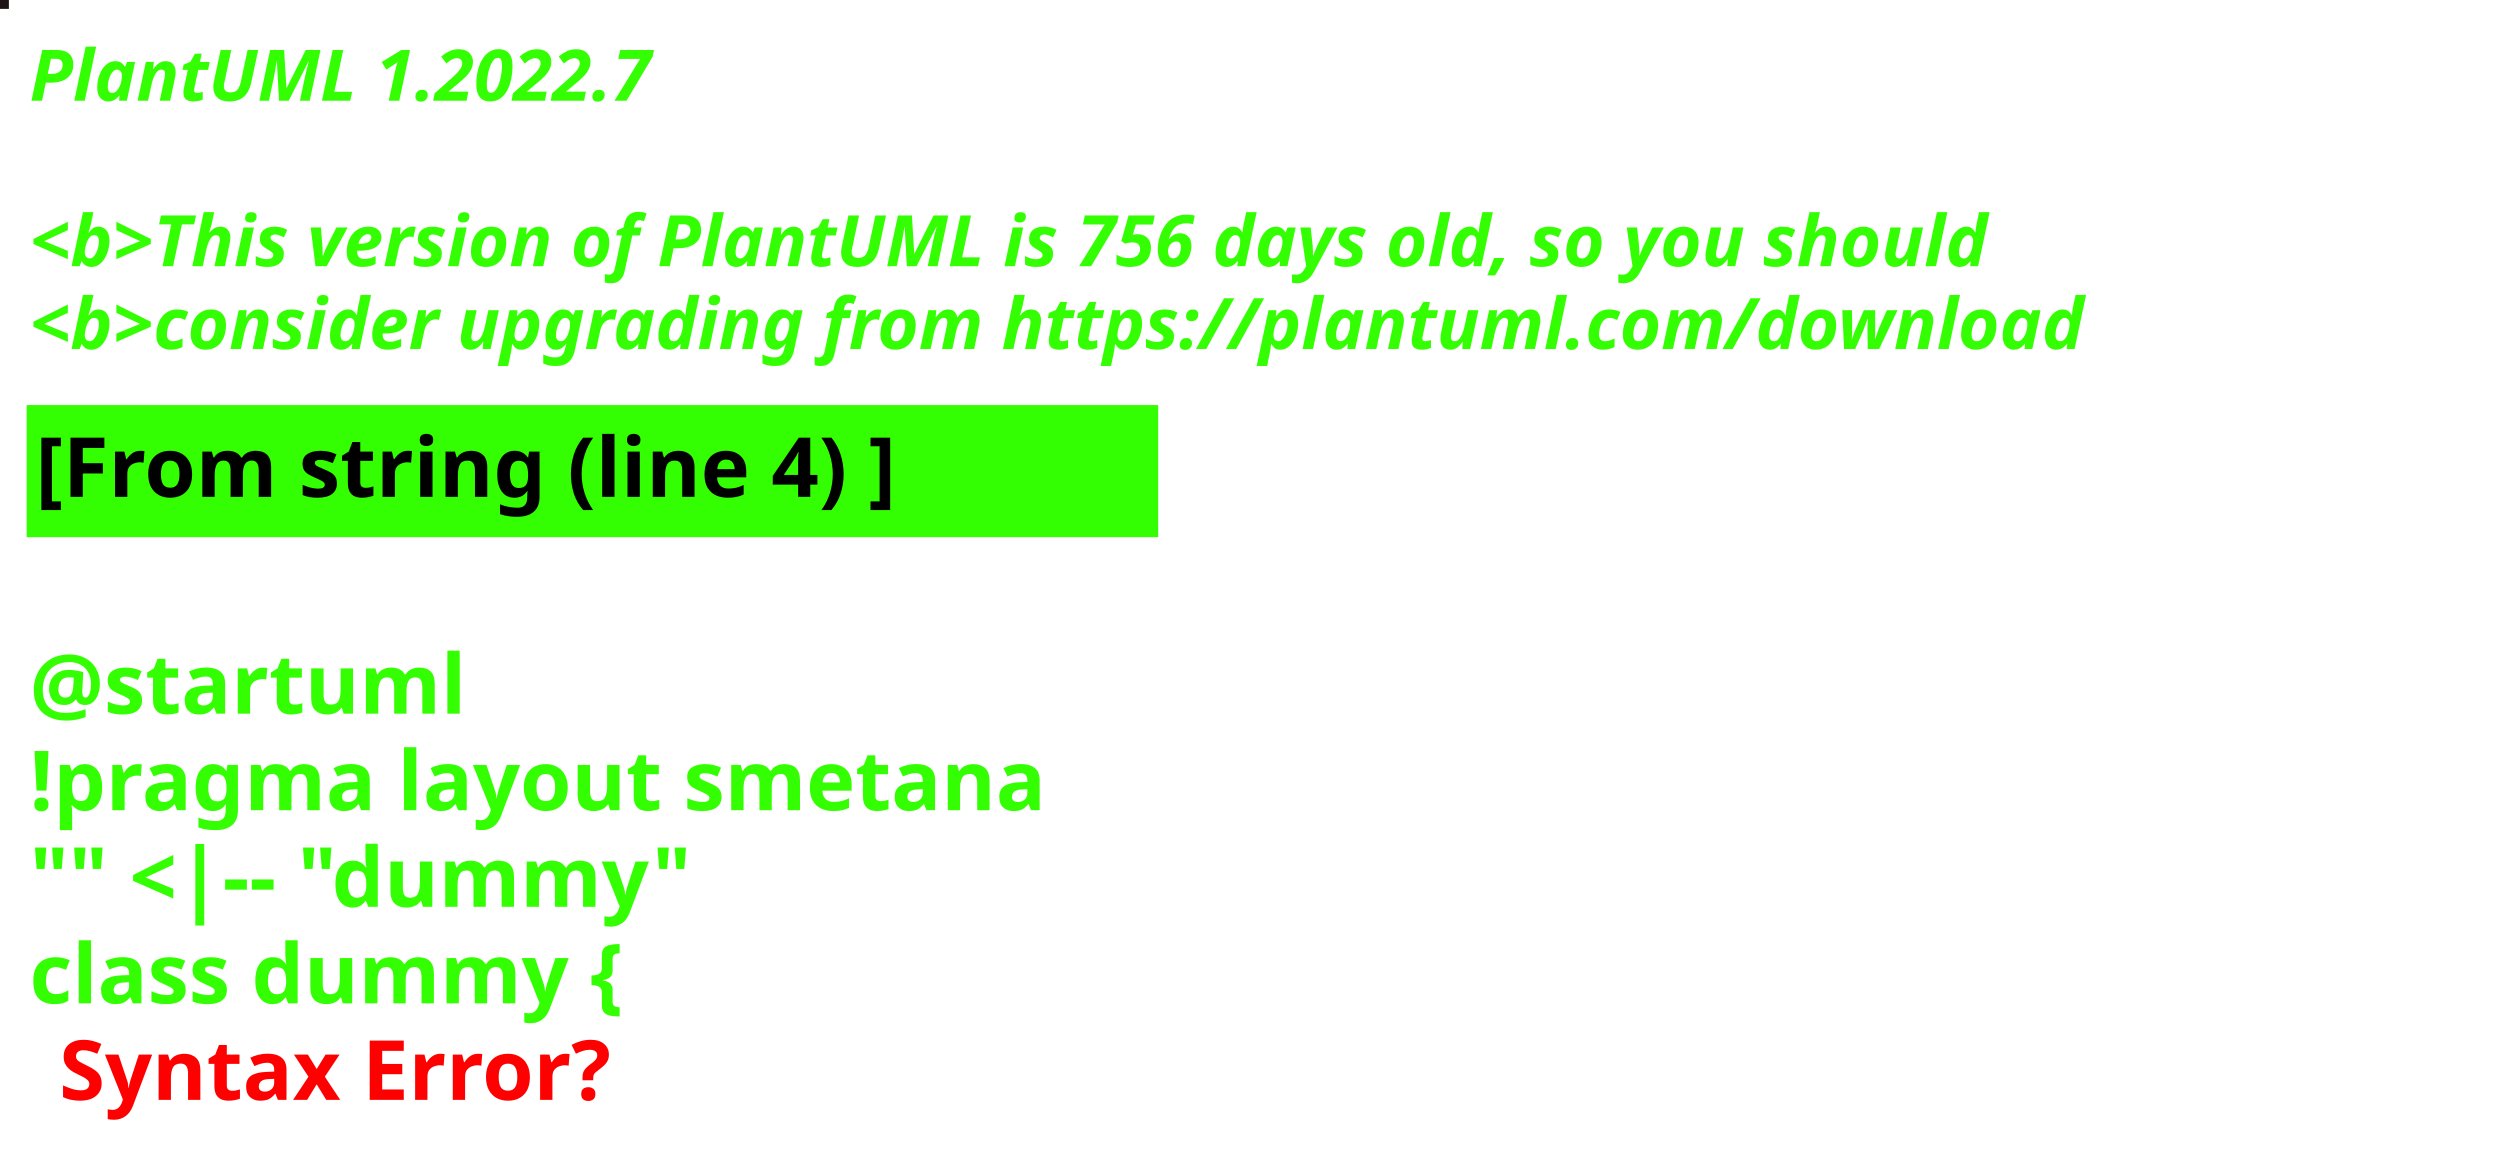
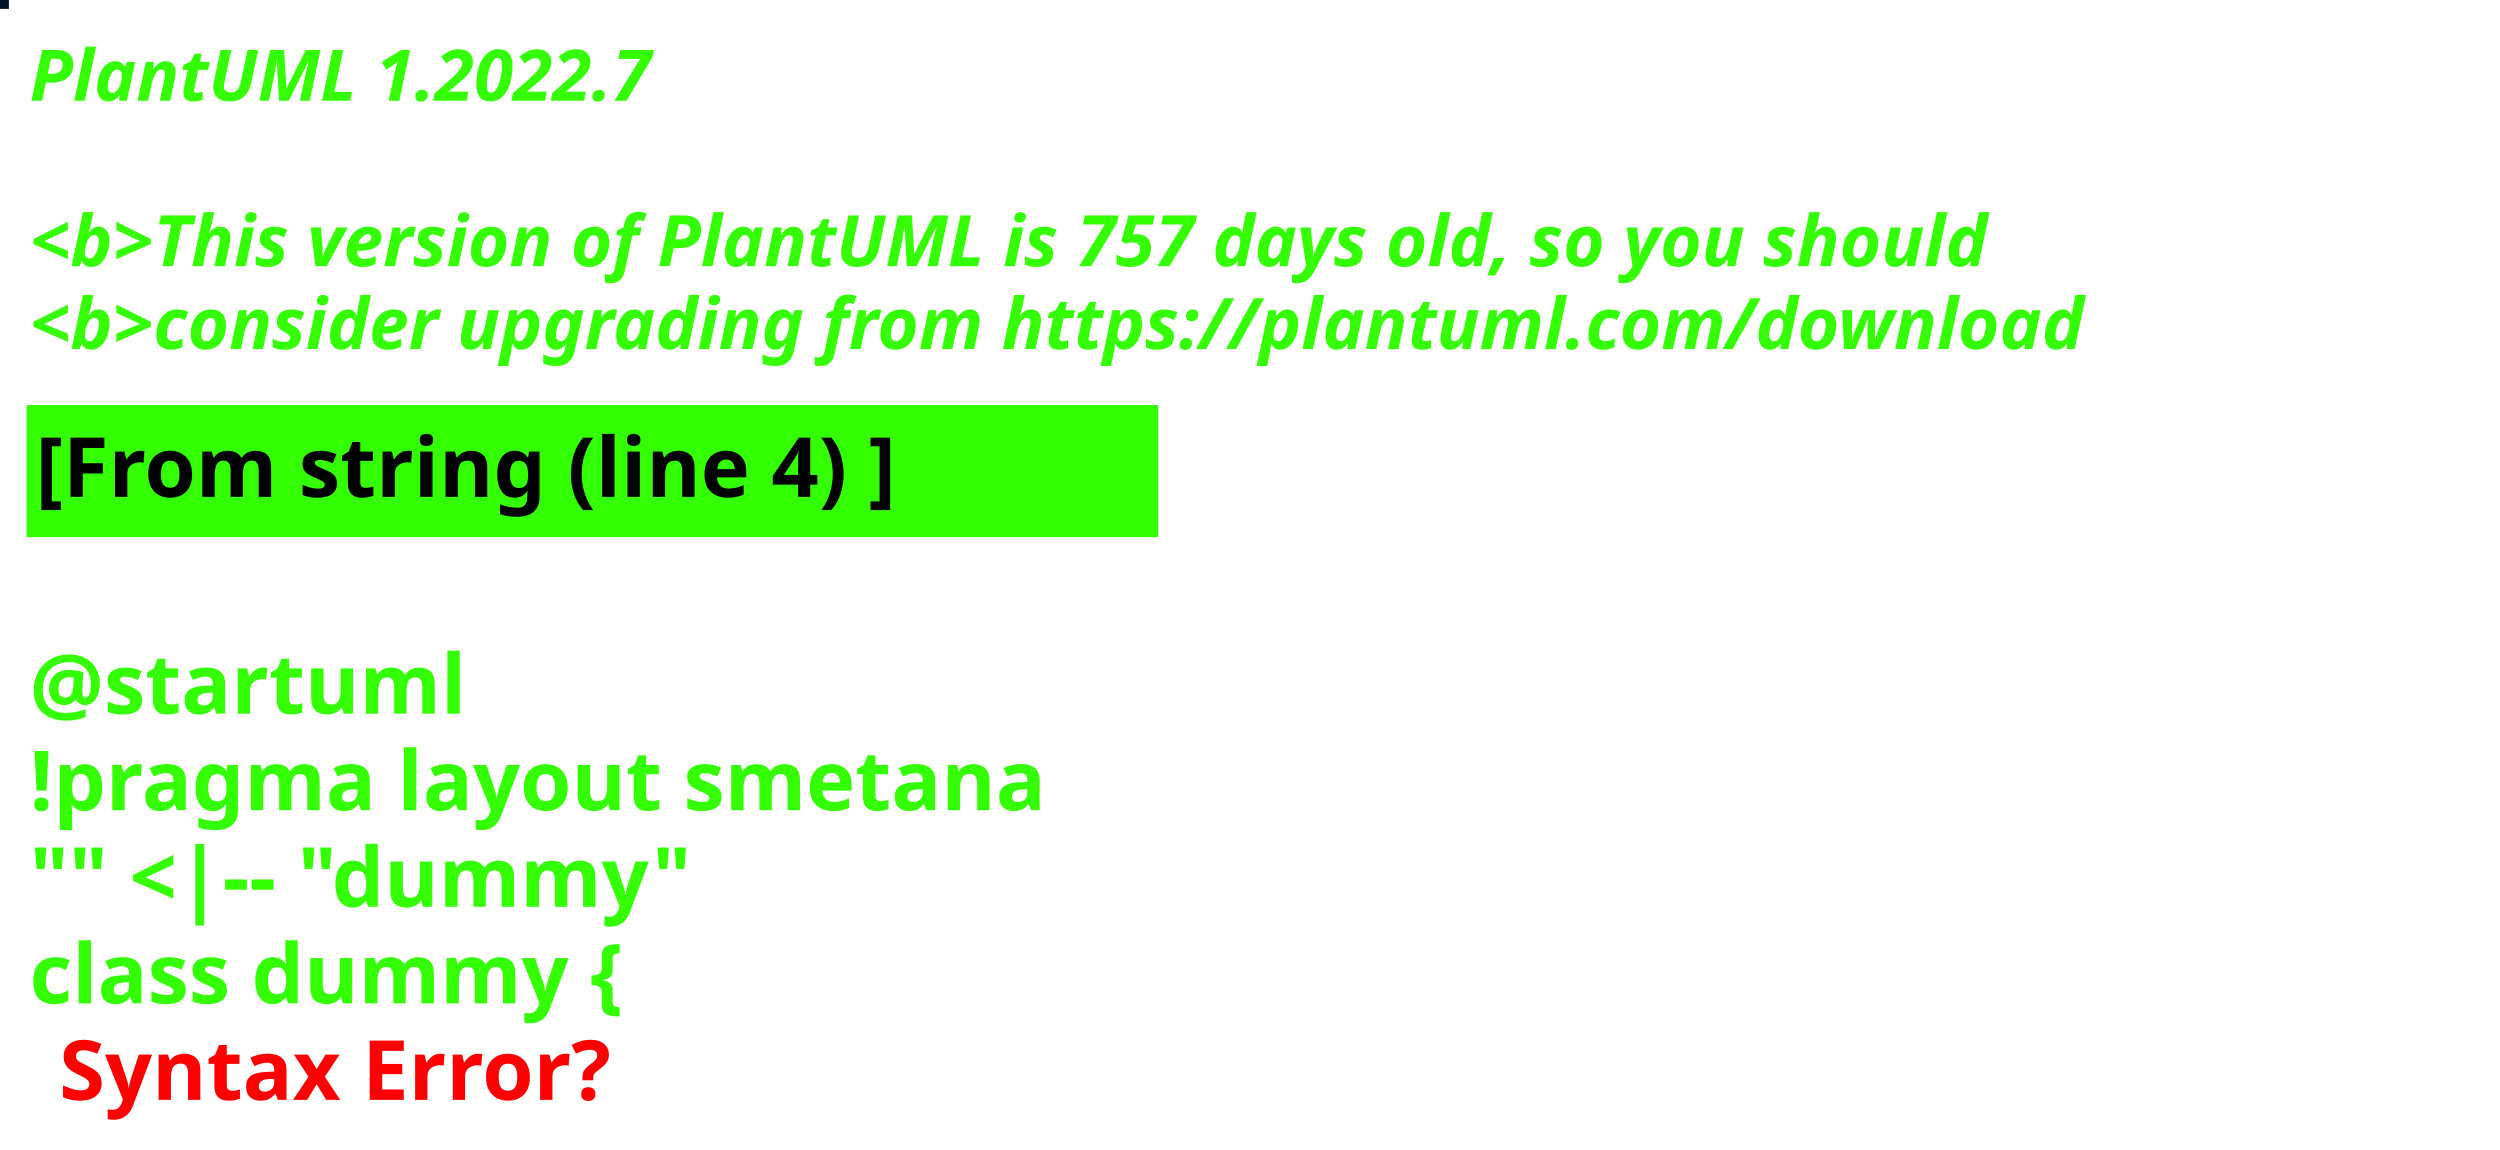
<svg xmlns="http://www.w3.org/2000/svg" contentStyleType="text/css" height="194px" preserveAspectRatio="none" style="width:422px;height:194px;background:#000000;" version="1.1" viewBox="0 0 422 194" width="422px" zoomAndPan="magnify">
  <defs />
  <g>
-     <rect fill="#1E1517" height="1" style="stroke:#1E1517;stroke-width:1.0;" width="1" x="0" y="0" />
+     <rect fill="#041226" height="1" style="stroke:#041226;stroke-width:1.0;" width="1" x="0" y="0" />
    <text fill="#33FF02" font-family="sans-serif" font-size="12" font-style="italic" font-weight="bold" lengthAdjust="spacing" textLength="127" x="5" y="17">PlantUML 1.2022.7</text>
    <text fill="#33FF02" font-family="sans-serif" font-size="12" font-style="italic" font-weight="bold" lengthAdjust="spacing" textLength="4" x="5" y="30.969"> </text>
-     <text fill="#33FF02" font-family="sans-serif" font-size="12" font-style="italic" font-weight="bold" lengthAdjust="spacing" textLength="399" x="5" y="44.938">&lt;b&gt;This version of PlantUML is 756 days old, so you should</text>
+     <text fill="#33FF02" font-family="sans-serif" font-size="12" font-style="italic" font-weight="bold" lengthAdjust="spacing" textLength="399" x="5" y="44.938">&lt;b&gt;This version of PlantUML is 757 days old, so you should</text>
    <text fill="#33FF02" font-family="sans-serif" font-size="12" font-style="italic" font-weight="bold" lengthAdjust="spacing" textLength="408" x="5" y="58.906">&lt;b&gt;consider upgrading from https://plantuml.com/download</text>
    <rect fill="#33FF02" height="21.297" style="stroke:#33FF02;stroke-width:1.0;" width="190" x="5" y="68.875" />
    <text fill="#000000" font-family="sans-serif" font-size="14" font-weight="bold" lengthAdjust="spacing" textLength="168" x="6" y="83.875">[From string (line 4) ]</text>
    <text fill="#33FF02" font-family="sans-serif" font-size="14" font-weight="bold" lengthAdjust="spacing" textLength="5" x="5" y="104.172"> </text>
    <text fill="#33FF02" font-family="sans-serif" font-size="14" font-weight="bold" lengthAdjust="spacing" textLength="79" x="5" y="120.469">@startuml</text>
    <text fill="#33FF02" font-family="sans-serif" font-size="14" font-weight="bold" lengthAdjust="spacing" textLength="190" x="5" y="136.766">!pragma layout smetana</text>
    <text fill="#33FF02" font-family="sans-serif" font-size="14" font-weight="bold" lengthAdjust="spacing" textLength="124" x="5" y="153.062">"" &lt;|-- "dummy"</text>
    <text fill="#33FF02" font-family="sans-serif" font-size="14" font-weight="bold" lengthAdjust="spacing" text-decoration="wavy underline" textLength="117" x="5" y="169.359">class dummy {</text>
    <text fill="#FF0000" font-family="sans-serif" font-size="14" font-weight="bold" lengthAdjust="spacing" textLength="106" x="10" y="185.656">Syntax Error?</text>
  </g>
</svg>
